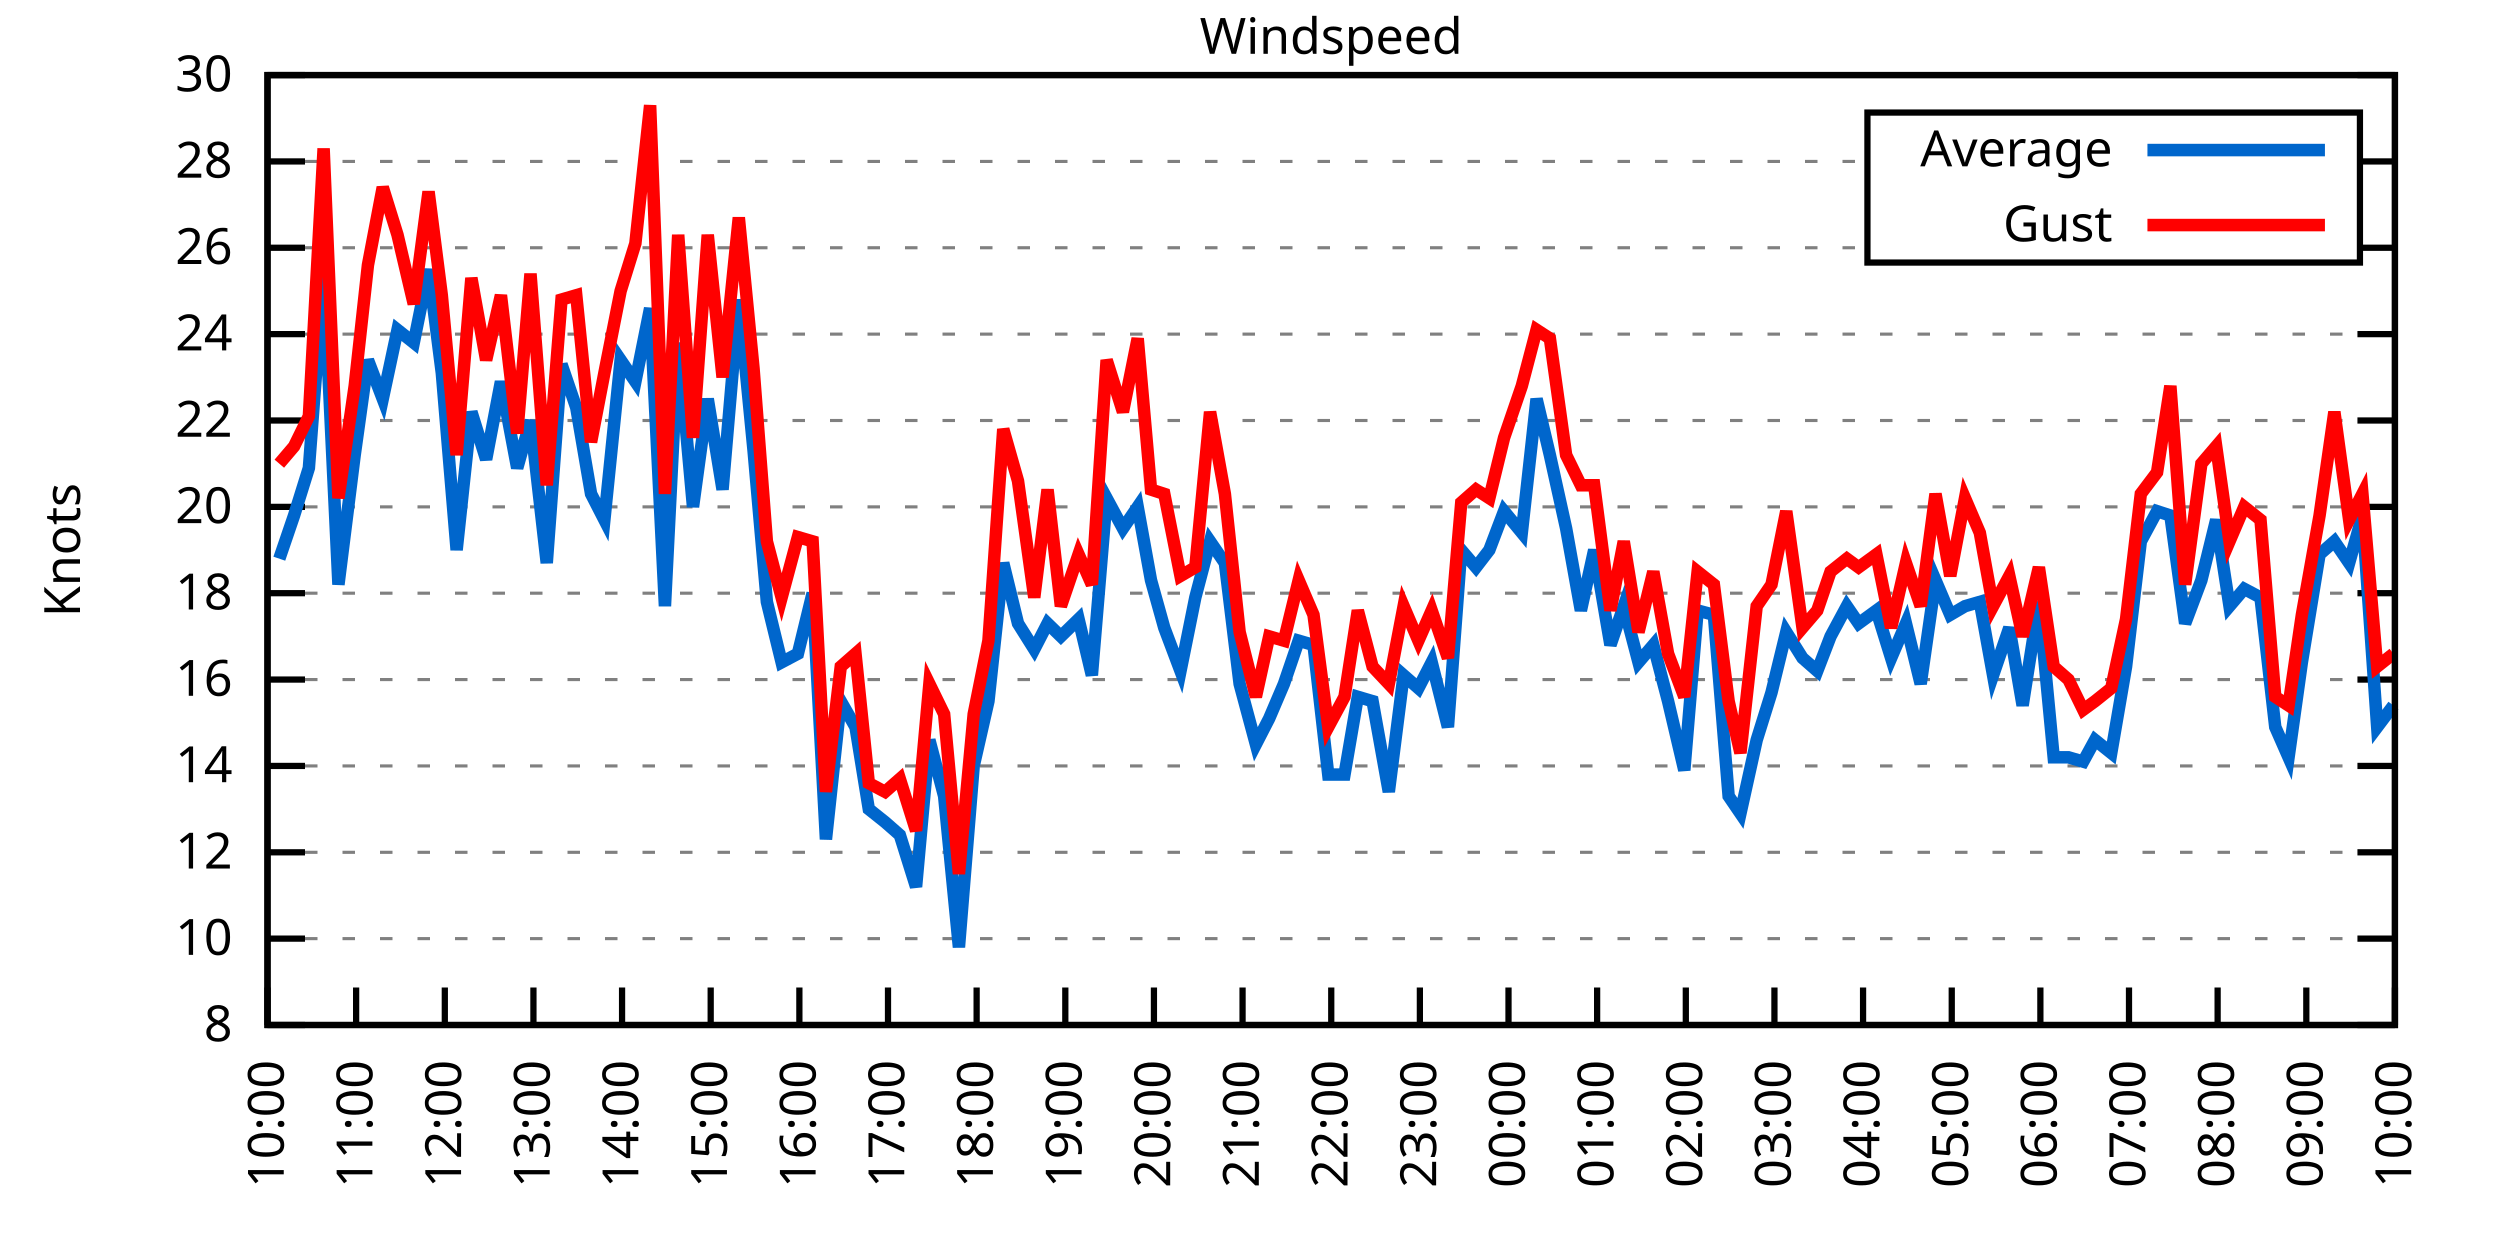
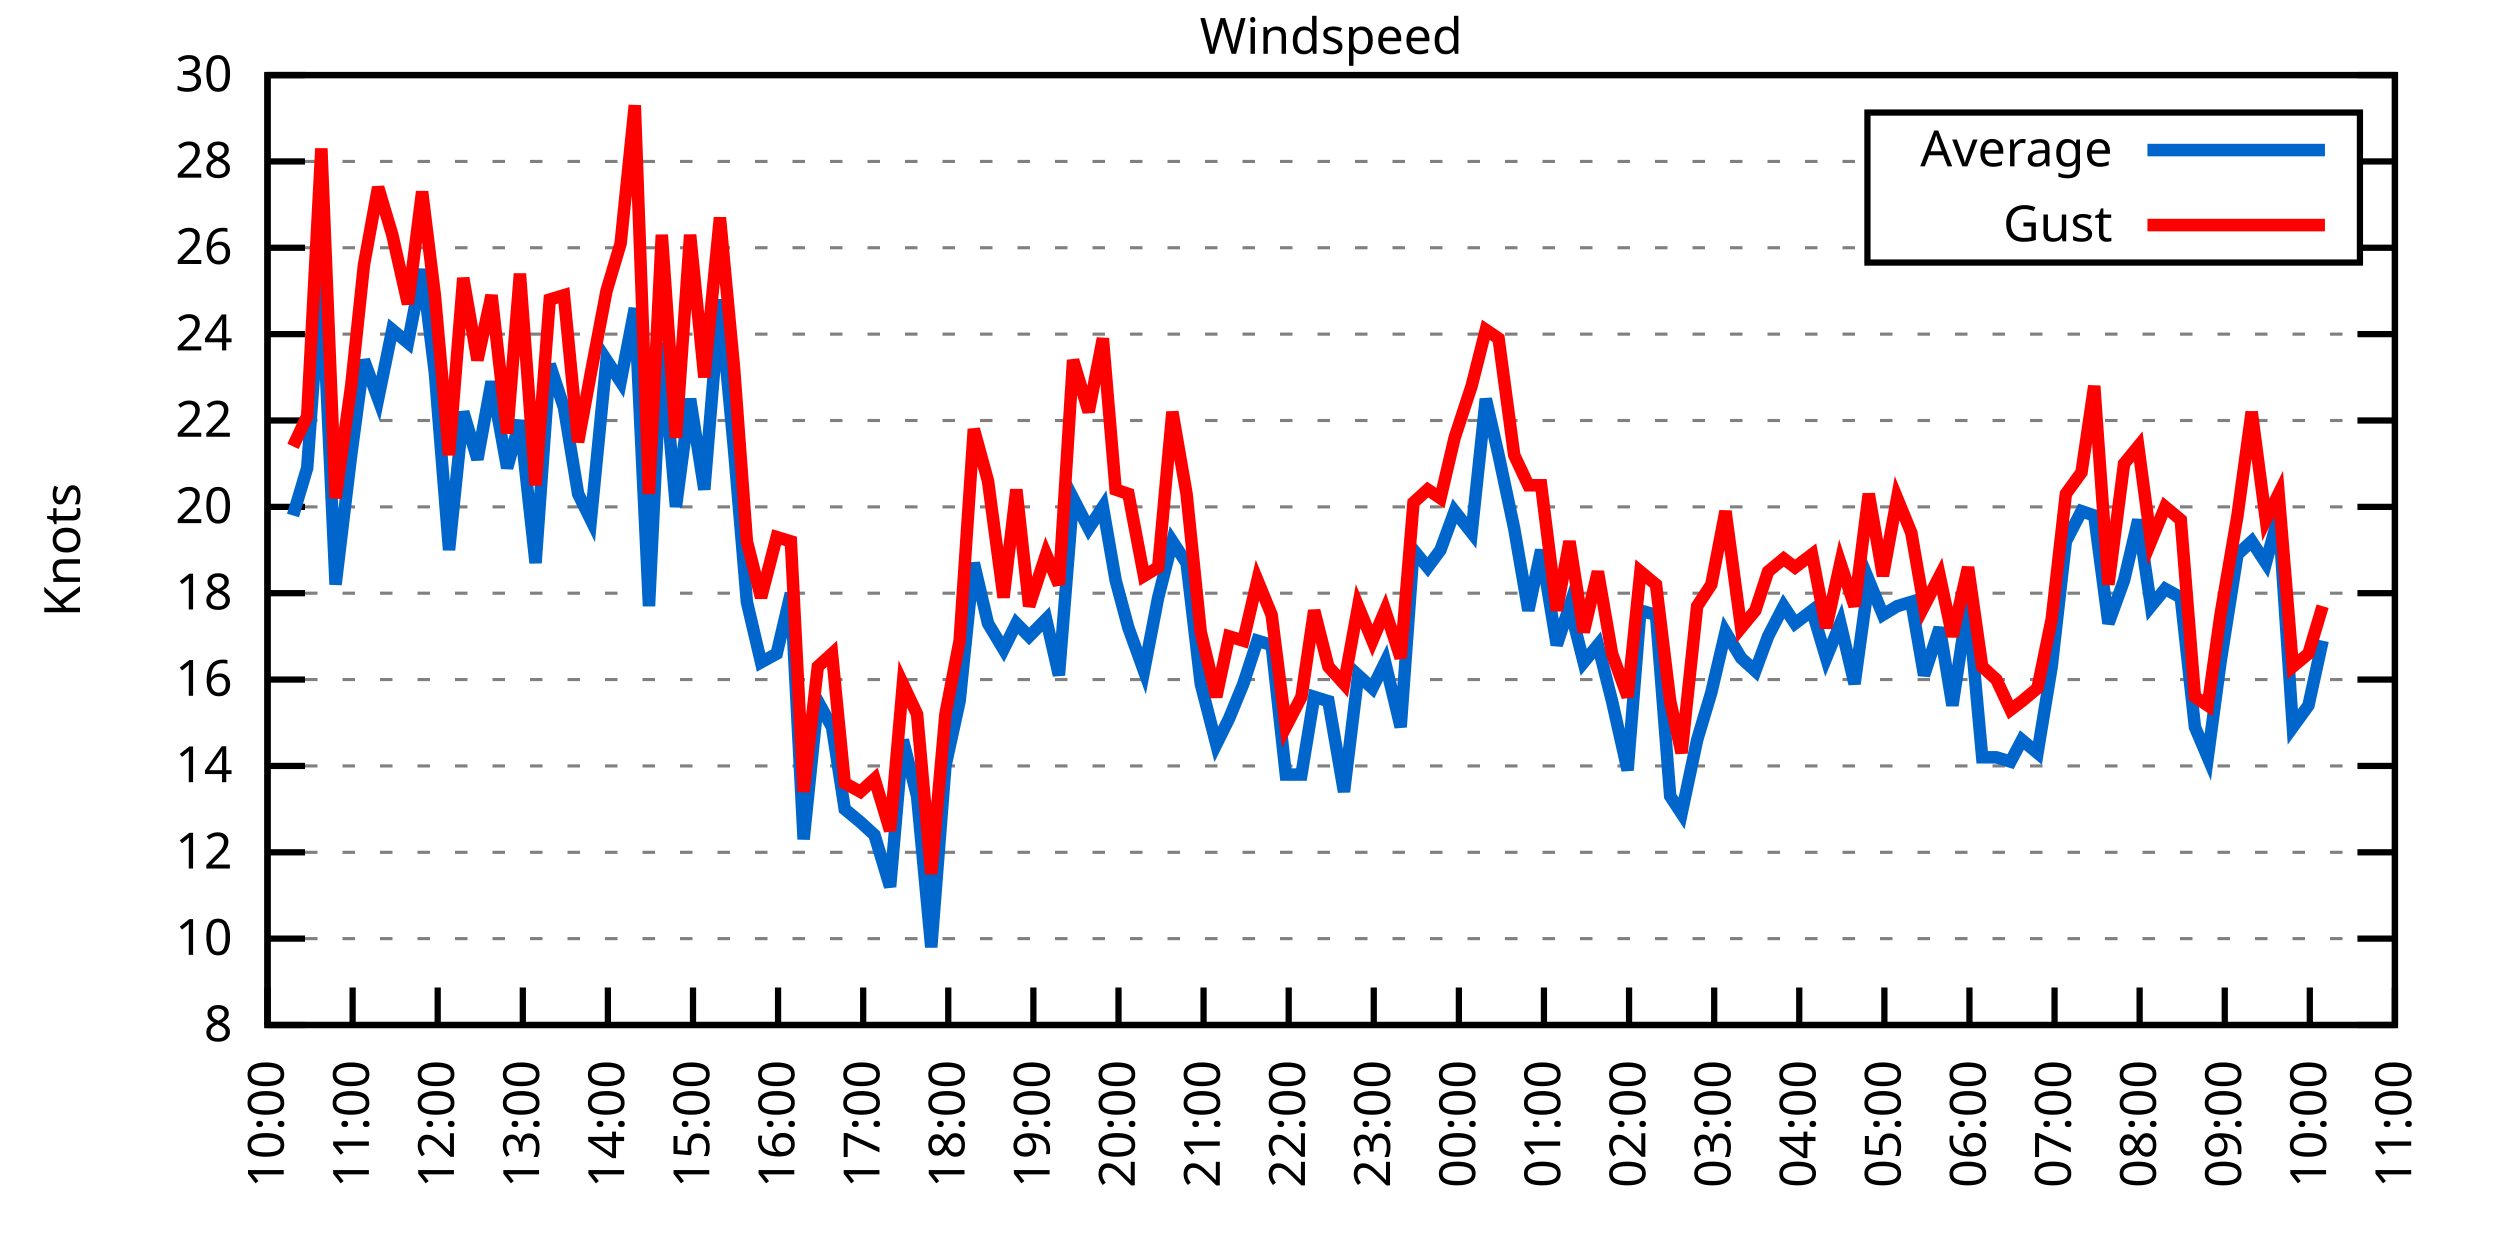
<svg xmlns="http://www.w3.org/2000/svg" xmlns:xlink="http://www.w3.org/1999/xlink" width="400" height="200" viewBox="0 0 400 200">
  <g id="gnuplot_canvas">
    <rect x="0" y="0" width="400" height="200" fill="none" />
    <defs>
      <circle id="gpDot" r="0.5" stroke-width="0.5" stroke="currentColor" />
      <path id="gpPt0" stroke-width="0.333" stroke="currentColor" d="M-1,0 h2 M0,-1 v2" />
      <path id="gpPt1" stroke-width="0.333" stroke="currentColor" d="M-1,-1 L1,1 M1,-1 L-1,1" />
      <path id="gpPt2" stroke-width="0.333" stroke="currentColor" d="M-1,0 L1,0 M0,-1 L0,1 M-1,-1 L1,1 M-1,1 L1,-1" />
      <rect id="gpPt3" stroke-width="0.333" stroke="currentColor" x="-1" y="-1" width="2" height="2" />
      <rect id="gpPt4" stroke-width="0.333" stroke="currentColor" fill="currentColor" x="-1" y="-1" width="2" height="2" />
      <circle id="gpPt5" stroke-width="0.333" stroke="currentColor" cx="0" cy="0" r="1" />
      <use xlink:href="#gpPt5" id="gpPt6" fill="currentColor" stroke="none" />
      <path id="gpPt7" stroke-width="0.333" stroke="currentColor" d="M0,-1.33 L-1.33,0.67 L1.33,0.67 z" />
      <use xlink:href="#gpPt7" id="gpPt8" fill="currentColor" stroke="none" />
      <use xlink:href="#gpPt7" id="gpPt9" stroke="currentColor" transform="rotate(180)" />
      <use xlink:href="#gpPt9" id="gpPt10" fill="currentColor" stroke="none" />
      <use xlink:href="#gpPt3" id="gpPt11" stroke="currentColor" transform="rotate(45)" />
      <use xlink:href="#gpPt11" id="gpPt12" fill="currentColor" stroke="none" />
      <path id="gpPt13" stroke-width="0.333" stroke="currentColor" d="M0,1.330 L1.265,0.411 L0.782,-1.067 L-0.782,-1.076 L-1.265,0.411 z" />
      <use xlink:href="#gpPt13" id="gpPt14" fill="currentColor" stroke="none" />
      <filter id="textbox" filterUnits="objectBoundingBox" x="0" y="0" height="1" width="1">
        <feFlood flood-color="white" flood-opacity="1" result="bgnd" />
        <feComposite in="SourceGraphic" in2="bgnd" operator="atop" />
      </filter>
      <filter id="greybox" filterUnits="objectBoundingBox" x="0" y="0" height="1" width="1">
        <feFlood flood-color="lightgrey" flood-opacity="1" result="grey" />
        <feComposite in="SourceGraphic" in2="grey" operator="atop" />
      </filter>
    </defs>
    <g fill="none" color="white" stroke="currentColor" stroke-width="1.00" stroke-linecap="butt" stroke-linejoin="miter">
</g>
    <g fill="none" color="black" stroke="currentColor" stroke-width="1.00" stroke-linecap="butt" stroke-linejoin="miter">
      <g stroke="none" shape-rendering="crispEdges">
        <polygon fill="rgb(255, 255, 255)" points="42.80,164.00 383.18,164.00 383.18,12.02 42.80,12.02 " />
      </g>
    </g>
    <g fill="none" color="black" stroke="currentColor" stroke-width="1.00" stroke-linecap="butt" stroke-linejoin="miter">
</g>
    <g fill="none" color="black" stroke="black" stroke-width="0.50" stroke-linecap="butt" stroke-linejoin="miter">
</g>
    <g fill="none" color="gray" stroke="currentColor" stroke-width="0.50" stroke-linecap="butt" stroke-linejoin="miter">
      <path stroke="gray" stroke-dasharray="2,4" class="gridline" d="M42.80,164.00 L383.19,164.00  " />
    </g>
    <g fill="none" color="gray" stroke="gray" stroke-width="1.00" stroke-linecap="butt" stroke-linejoin="miter">
</g>
    <g fill="none" color="black" stroke="currentColor" stroke-width="1.00" stroke-linecap="butt" stroke-linejoin="miter">
      <path stroke="black" d="M42.80,164.00 L48.80,164.00 M383.19,164.00 L377.19,164.00  " />
      <g transform="translate(37.20,166.60)" stroke="none" fill="black" font-family="Sans" font-size="8.00" text-anchor="end">
        <text>
          <tspan font-family="Sans"> 8</tspan>
        </text>
      </g>
    </g>
    <g fill="none" color="black" stroke="currentColor" stroke-width="1.00" stroke-linecap="butt" stroke-linejoin="miter">
</g>
    <g fill="none" color="black" stroke="black" stroke-width="0.50" stroke-linecap="butt" stroke-linejoin="miter">
</g>
    <g fill="none" color="gray" stroke="currentColor" stroke-width="0.50" stroke-linecap="butt" stroke-linejoin="miter">
      <path stroke="gray" stroke-dasharray="2,4" class="gridline" d="M42.80,150.18 L383.19,150.18  " />
    </g>
    <g fill="none" color="gray" stroke="gray" stroke-width="1.00" stroke-linecap="butt" stroke-linejoin="miter">
</g>
    <g fill="none" color="black" stroke="currentColor" stroke-width="1.00" stroke-linecap="butt" stroke-linejoin="miter">
      <path stroke="black" d="M42.80,150.18 L48.80,150.18 M383.19,150.18 L377.19,150.18  " />
      <g transform="translate(37.20,152.78)" stroke="none" fill="black" font-family="Sans" font-size="8.00" text-anchor="end">
        <text>
          <tspan font-family="Sans"> 10</tspan>
        </text>
      </g>
    </g>
    <g fill="none" color="black" stroke="currentColor" stroke-width="1.00" stroke-linecap="butt" stroke-linejoin="miter">
</g>
    <g fill="none" color="black" stroke="black" stroke-width="0.50" stroke-linecap="butt" stroke-linejoin="miter">
</g>
    <g fill="none" color="gray" stroke="currentColor" stroke-width="0.50" stroke-linecap="butt" stroke-linejoin="miter">
      <path stroke="gray" stroke-dasharray="2,4" class="gridline" d="M42.80,136.37 L383.19,136.37  " />
    </g>
    <g fill="none" color="gray" stroke="gray" stroke-width="1.00" stroke-linecap="butt" stroke-linejoin="miter">
</g>
    <g fill="none" color="black" stroke="currentColor" stroke-width="1.00" stroke-linecap="butt" stroke-linejoin="miter">
      <path stroke="black" d="M42.80,136.37 L48.80,136.37 M383.19,136.37 L377.19,136.37  " />
      <g transform="translate(37.20,138.97)" stroke="none" fill="black" font-family="Sans" font-size="8.00" text-anchor="end">
        <text>
          <tspan font-family="Sans"> 12</tspan>
        </text>
      </g>
    </g>
    <g fill="none" color="black" stroke="currentColor" stroke-width="1.00" stroke-linecap="butt" stroke-linejoin="miter">
</g>
    <g fill="none" color="black" stroke="black" stroke-width="0.50" stroke-linecap="butt" stroke-linejoin="miter">
</g>
    <g fill="none" color="gray" stroke="currentColor" stroke-width="0.50" stroke-linecap="butt" stroke-linejoin="miter">
      <path stroke="gray" stroke-dasharray="2,4" class="gridline" d="M42.80,122.55 L383.19,122.55  " />
    </g>
    <g fill="none" color="gray" stroke="gray" stroke-width="1.00" stroke-linecap="butt" stroke-linejoin="miter">
</g>
    <g fill="none" color="black" stroke="currentColor" stroke-width="1.00" stroke-linecap="butt" stroke-linejoin="miter">
      <path stroke="black" d="M42.80,122.55 L48.80,122.55 M383.19,122.55 L377.19,122.55  " />
      <g transform="translate(37.20,125.15)" stroke="none" fill="black" font-family="Sans" font-size="8.00" text-anchor="end">
        <text>
          <tspan font-family="Sans"> 14</tspan>
        </text>
      </g>
    </g>
    <g fill="none" color="black" stroke="currentColor" stroke-width="1.00" stroke-linecap="butt" stroke-linejoin="miter">
</g>
    <g fill="none" color="black" stroke="black" stroke-width="0.50" stroke-linecap="butt" stroke-linejoin="miter">
</g>
    <g fill="none" color="gray" stroke="currentColor" stroke-width="0.50" stroke-linecap="butt" stroke-linejoin="miter">
      <path stroke="gray" stroke-dasharray="2,4" class="gridline" d="M42.80,108.73 L383.19,108.73  " />
    </g>
    <g fill="none" color="gray" stroke="gray" stroke-width="1.00" stroke-linecap="butt" stroke-linejoin="miter">
</g>
    <g fill="none" color="black" stroke="currentColor" stroke-width="1.00" stroke-linecap="butt" stroke-linejoin="miter">
      <path stroke="black" d="M42.80,108.73 L48.80,108.73 M383.19,108.73 L377.19,108.73  " />
      <g transform="translate(37.20,111.33)" stroke="none" fill="black" font-family="Sans" font-size="8.00" text-anchor="end">
        <text>
          <tspan font-family="Sans"> 16</tspan>
        </text>
      </g>
    </g>
    <g fill="none" color="black" stroke="currentColor" stroke-width="1.00" stroke-linecap="butt" stroke-linejoin="miter">
</g>
    <g fill="none" color="black" stroke="black" stroke-width="0.50" stroke-linecap="butt" stroke-linejoin="miter">
</g>
    <g fill="none" color="gray" stroke="currentColor" stroke-width="0.50" stroke-linecap="butt" stroke-linejoin="miter">
      <path stroke="gray" stroke-dasharray="2,4" class="gridline" d="M42.80,94.91 L383.19,94.91  " />
    </g>
    <g fill="none" color="gray" stroke="gray" stroke-width="1.00" stroke-linecap="butt" stroke-linejoin="miter">
</g>
    <g fill="none" color="black" stroke="currentColor" stroke-width="1.00" stroke-linecap="butt" stroke-linejoin="miter">
      <path stroke="black" d="M42.80,94.91 L48.80,94.91 M383.19,94.91 L377.19,94.91  " />
      <g transform="translate(37.20,97.51)" stroke="none" fill="black" font-family="Sans" font-size="8.00" text-anchor="end">
        <text>
          <tspan font-family="Sans"> 18</tspan>
        </text>
      </g>
    </g>
    <g fill="none" color="black" stroke="currentColor" stroke-width="1.00" stroke-linecap="butt" stroke-linejoin="miter">
</g>
    <g fill="none" color="black" stroke="black" stroke-width="0.50" stroke-linecap="butt" stroke-linejoin="miter">
</g>
    <g fill="none" color="gray" stroke="currentColor" stroke-width="0.50" stroke-linecap="butt" stroke-linejoin="miter">
      <path stroke="gray" stroke-dasharray="2,4" class="gridline" d="M42.80,81.10 L383.19,81.10  " />
    </g>
    <g fill="none" color="gray" stroke="gray" stroke-width="1.00" stroke-linecap="butt" stroke-linejoin="miter">
</g>
    <g fill="none" color="black" stroke="currentColor" stroke-width="1.00" stroke-linecap="butt" stroke-linejoin="miter">
      <path stroke="black" d="M42.80,81.10 L48.80,81.10 M383.19,81.10 L377.19,81.10  " />
      <g transform="translate(37.20,83.70)" stroke="none" fill="black" font-family="Sans" font-size="8.00" text-anchor="end">
        <text>
          <tspan font-family="Sans"> 20</tspan>
        </text>
      </g>
    </g>
    <g fill="none" color="black" stroke="currentColor" stroke-width="1.00" stroke-linecap="butt" stroke-linejoin="miter">
</g>
    <g fill="none" color="black" stroke="black" stroke-width="0.50" stroke-linecap="butt" stroke-linejoin="miter">
</g>
    <g fill="none" color="gray" stroke="currentColor" stroke-width="0.50" stroke-linecap="butt" stroke-linejoin="miter">
      <path stroke="gray" stroke-dasharray="2,4" class="gridline" d="M42.80,67.28 L383.19,67.28  " />
    </g>
    <g fill="none" color="gray" stroke="gray" stroke-width="1.00" stroke-linecap="butt" stroke-linejoin="miter">
</g>
    <g fill="none" color="black" stroke="currentColor" stroke-width="1.00" stroke-linecap="butt" stroke-linejoin="miter">
      <path stroke="black" d="M42.80,67.28 L48.80,67.28 M383.19,67.28 L377.19,67.28  " />
      <g transform="translate(37.20,69.88)" stroke="none" fill="black" font-family="Sans" font-size="8.00" text-anchor="end">
        <text>
          <tspan font-family="Sans"> 22</tspan>
        </text>
      </g>
    </g>
    <g fill="none" color="black" stroke="currentColor" stroke-width="1.00" stroke-linecap="butt" stroke-linejoin="miter">
</g>
    <g fill="none" color="black" stroke="black" stroke-width="0.50" stroke-linecap="butt" stroke-linejoin="miter">
</g>
    <g fill="none" color="gray" stroke="currentColor" stroke-width="0.50" stroke-linecap="butt" stroke-linejoin="miter">
      <path stroke="gray" stroke-dasharray="2,4" class="gridline" d="M42.80,53.46 L383.19,53.46  " />
    </g>
    <g fill="none" color="gray" stroke="gray" stroke-width="1.00" stroke-linecap="butt" stroke-linejoin="miter">
</g>
    <g fill="none" color="black" stroke="currentColor" stroke-width="1.00" stroke-linecap="butt" stroke-linejoin="miter">
      <path stroke="black" d="M42.80,53.46 L48.80,53.46 M383.19,53.46 L377.19,53.46  " />
      <g transform="translate(37.20,56.06)" stroke="none" fill="black" font-family="Sans" font-size="8.00" text-anchor="end">
        <text>
          <tspan font-family="Sans"> 24</tspan>
        </text>
      </g>
    </g>
    <g fill="none" color="black" stroke="currentColor" stroke-width="1.00" stroke-linecap="butt" stroke-linejoin="miter">
</g>
    <g fill="none" color="black" stroke="black" stroke-width="0.50" stroke-linecap="butt" stroke-linejoin="miter">
</g>
    <g fill="none" color="gray" stroke="currentColor" stroke-width="0.50" stroke-linecap="butt" stroke-linejoin="miter">
      <path stroke="gray" stroke-dasharray="2,4" class="gridline" d="M42.80,39.64 L298.79,39.64 M377.59,39.64 L383.19,39.64  " />
    </g>
    <g fill="none" color="gray" stroke="gray" stroke-width="1.00" stroke-linecap="butt" stroke-linejoin="miter">
</g>
    <g fill="none" color="black" stroke="currentColor" stroke-width="1.00" stroke-linecap="butt" stroke-linejoin="miter">
      <path stroke="black" d="M42.80,39.64 L48.80,39.64 M383.19,39.64 L377.19,39.64  " />
      <g transform="translate(37.20,42.24)" stroke="none" fill="black" font-family="Sans" font-size="8.00" text-anchor="end">
        <text>
          <tspan font-family="Sans"> 26</tspan>
        </text>
      </g>
    </g>
    <g fill="none" color="black" stroke="currentColor" stroke-width="1.00" stroke-linecap="butt" stroke-linejoin="miter">
</g>
    <g fill="none" color="black" stroke="black" stroke-width="0.50" stroke-linecap="butt" stroke-linejoin="miter">
</g>
    <g fill="none" color="gray" stroke="currentColor" stroke-width="0.50" stroke-linecap="butt" stroke-linejoin="miter">
      <path stroke="gray" stroke-dasharray="2,4" class="gridline" d="M42.80,25.83 L298.79,25.83 M377.59,25.83 L383.19,25.83  " />
    </g>
    <g fill="none" color="gray" stroke="gray" stroke-width="1.00" stroke-linecap="butt" stroke-linejoin="miter">
</g>
    <g fill="none" color="black" stroke="currentColor" stroke-width="1.00" stroke-linecap="butt" stroke-linejoin="miter">
      <path stroke="black" d="M42.80,25.83 L48.80,25.83 M383.19,25.83 L377.19,25.83  " />
      <g transform="translate(37.20,28.43)" stroke="none" fill="black" font-family="Sans" font-size="8.00" text-anchor="end">
        <text>
          <tspan font-family="Sans"> 28</tspan>
        </text>
      </g>
    </g>
    <g fill="none" color="black" stroke="currentColor" stroke-width="1.00" stroke-linecap="butt" stroke-linejoin="miter">
</g>
    <g fill="none" color="black" stroke="black" stroke-width="0.50" stroke-linecap="butt" stroke-linejoin="miter">
</g>
    <g fill="none" color="gray" stroke="currentColor" stroke-width="0.50" stroke-linecap="butt" stroke-linejoin="miter">
      <path stroke="gray" stroke-dasharray="2,4" class="gridline" d="M42.80,12.01 L383.19,12.01  " />
    </g>
    <g fill="none" color="gray" stroke="gray" stroke-width="1.00" stroke-linecap="butt" stroke-linejoin="miter">
</g>
    <g fill="none" color="black" stroke="currentColor" stroke-width="1.00" stroke-linecap="butt" stroke-linejoin="miter">
      <path stroke="black" d="M42.80,12.01 L48.80,12.01 M383.19,12.01 L377.19,12.01  " />
      <g transform="translate(37.20,14.61)" stroke="none" fill="black" font-family="Sans" font-size="8.00" text-anchor="end">
        <text>
          <tspan font-family="Sans"> 30</tspan>
        </text>
      </g>
    </g>
    <g fill="none" color="black" stroke="currentColor" stroke-width="1.00" stroke-linecap="butt" stroke-linejoin="miter">
      <path stroke="black" d="M42.80,164.00 L42.80,158.00  " />
      <g transform="translate(45.40,169.60) rotate(270.00)" stroke="none" fill="black" font-family="Sans" font-size="8.00" text-anchor="end">
        <text>
          <tspan font-family="Sans">10:00</tspan>
        </text>
      </g>
    </g>
    <g fill="none" color="black" stroke="currentColor" stroke-width="1.00" stroke-linecap="butt" stroke-linejoin="miter">
-       <path stroke="black" d="M56.98,164.00 L56.98,158.00  " />
-       <g transform="translate(59.58,169.60) rotate(270.00)" stroke="none" fill="black" font-family="Sans" font-size="8.00" text-anchor="end">
+       <path stroke="black" d="M56.42,164.00 L56.42,158.00  " />
+       <g transform="translate(59.02,169.60) rotate(270.00)" stroke="none" fill="black" font-family="Sans" font-size="8.00" text-anchor="end">
        <text>
          <tspan font-family="Sans">11:00</tspan>
        </text>
      </g>
    </g>
    <g fill="none" color="black" stroke="currentColor" stroke-width="1.00" stroke-linecap="butt" stroke-linejoin="miter">
-       <path stroke="black" d="M71.17,164.00 L71.17,158.00  " />
-       <g transform="translate(73.77,169.60) rotate(270.00)" stroke="none" fill="black" font-family="Sans" font-size="8.00" text-anchor="end">
+       <path stroke="black" d="M70.03,164.00 L70.03,158.00  " />
+       <g transform="translate(72.63,169.60) rotate(270.00)" stroke="none" fill="black" font-family="Sans" font-size="8.00" text-anchor="end">
        <text>
          <tspan font-family="Sans">12:00</tspan>
        </text>
      </g>
    </g>
    <g fill="none" color="black" stroke="currentColor" stroke-width="1.00" stroke-linecap="butt" stroke-linejoin="miter">
-       <path stroke="black" d="M85.35,164.00 L85.35,158.00  " />
-       <g transform="translate(87.95,169.60) rotate(270.00)" stroke="none" fill="black" font-family="Sans" font-size="8.00" text-anchor="end">
+       <path stroke="black" d="M83.65,164.00 L83.65,158.00  " />
+       <g transform="translate(86.25,169.60) rotate(270.00)" stroke="none" fill="black" font-family="Sans" font-size="8.00" text-anchor="end">
        <text>
          <tspan font-family="Sans">13:00</tspan>
        </text>
      </g>
    </g>
    <g fill="none" color="black" stroke="currentColor" stroke-width="1.00" stroke-linecap="butt" stroke-linejoin="miter">
-       <path stroke="black" d="M99.53,164.00 L99.53,158.00  " />
-       <g transform="translate(102.13,169.60) rotate(270.00)" stroke="none" fill="black" font-family="Sans" font-size="8.00" text-anchor="end">
+       <path stroke="black" d="M97.26,164.00 L97.26,158.00  " />
+       <g transform="translate(99.86,169.60) rotate(270.00)" stroke="none" fill="black" font-family="Sans" font-size="8.00" text-anchor="end">
        <text>
          <tspan font-family="Sans">14:00</tspan>
        </text>
      </g>
    </g>
    <g fill="none" color="black" stroke="currentColor" stroke-width="1.00" stroke-linecap="butt" stroke-linejoin="miter">
-       <path stroke="black" d="M113.71,164.00 L113.71,158.00  " />
-       <g transform="translate(116.31,169.60) rotate(270.00)" stroke="none" fill="black" font-family="Sans" font-size="8.00" text-anchor="end">
+       <path stroke="black" d="M110.88,164.00 L110.88,158.00  " />
+       <g transform="translate(113.48,169.60) rotate(270.00)" stroke="none" fill="black" font-family="Sans" font-size="8.00" text-anchor="end">
        <text>
          <tspan font-family="Sans">15:00</tspan>
        </text>
      </g>
    </g>
    <g fill="none" color="black" stroke="currentColor" stroke-width="1.00" stroke-linecap="butt" stroke-linejoin="miter">
-       <path stroke="black" d="M127.90,164.00 L127.90,158.00  " />
-       <g transform="translate(130.50,169.60) rotate(270.00)" stroke="none" fill="black" font-family="Sans" font-size="8.00" text-anchor="end">
+       <path stroke="black" d="M124.49,164.00 L124.49,158.00  " />
+       <g transform="translate(127.09,169.60) rotate(270.00)" stroke="none" fill="black" font-family="Sans" font-size="8.00" text-anchor="end">
        <text>
          <tspan font-family="Sans">16:00</tspan>
        </text>
      </g>
    </g>
    <g fill="none" color="black" stroke="currentColor" stroke-width="1.00" stroke-linecap="butt" stroke-linejoin="miter">
-       <path stroke="black" d="M142.08,164.00 L142.08,158.00  " />
-       <g transform="translate(144.68,169.60) rotate(270.00)" stroke="none" fill="black" font-family="Sans" font-size="8.00" text-anchor="end">
+       <path stroke="black" d="M138.11,164.00 L138.11,158.00  " />
+       <g transform="translate(140.71,169.60) rotate(270.00)" stroke="none" fill="black" font-family="Sans" font-size="8.00" text-anchor="end">
        <text>
          <tspan font-family="Sans">17:00</tspan>
        </text>
      </g>
    </g>
    <g fill="none" color="black" stroke="currentColor" stroke-width="1.00" stroke-linecap="butt" stroke-linejoin="miter">
-       <path stroke="black" d="M156.26,164.00 L156.26,158.00  " />
-       <g transform="translate(158.86,169.60) rotate(270.00)" stroke="none" fill="black" font-family="Sans" font-size="8.00" text-anchor="end">
+       <path stroke="black" d="M151.72,164.00 L151.72,158.00  " />
+       <g transform="translate(154.32,169.60) rotate(270.00)" stroke="none" fill="black" font-family="Sans" font-size="8.00" text-anchor="end">
        <text>
          <tspan font-family="Sans">18:00</tspan>
        </text>
      </g>
    </g>
    <g fill="none" color="black" stroke="currentColor" stroke-width="1.00" stroke-linecap="butt" stroke-linejoin="miter">
-       <path stroke="black" d="M170.45,164.00 L170.45,158.00  " />
-       <g transform="translate(173.05,169.60) rotate(270.00)" stroke="none" fill="black" font-family="Sans" font-size="8.00" text-anchor="end">
+       <path stroke="black" d="M165.34,164.00 L165.34,158.00  " />
+       <g transform="translate(167.94,169.60) rotate(270.00)" stroke="none" fill="black" font-family="Sans" font-size="8.00" text-anchor="end">
        <text>
          <tspan font-family="Sans">19:00</tspan>
        </text>
      </g>
    </g>
    <g fill="none" color="black" stroke="currentColor" stroke-width="1.00" stroke-linecap="butt" stroke-linejoin="miter">
-       <path stroke="black" d="M184.63,164.00 L184.63,158.00  " />
-       <g transform="translate(187.23,169.60) rotate(270.00)" stroke="none" fill="black" font-family="Sans" font-size="8.00" text-anchor="end">
+       <path stroke="black" d="M178.96,164.00 L178.96,158.00  " />
+       <g transform="translate(181.56,169.60) rotate(270.00)" stroke="none" fill="black" font-family="Sans" font-size="8.00" text-anchor="end">
        <text>
          <tspan font-family="Sans">20:00</tspan>
        </text>
      </g>
    </g>
    <g fill="none" color="black" stroke="currentColor" stroke-width="1.00" stroke-linecap="butt" stroke-linejoin="miter">
-       <path stroke="black" d="M198.81,164.00 L198.81,158.00  " />
-       <g transform="translate(201.41,169.60) rotate(270.00)" stroke="none" fill="black" font-family="Sans" font-size="8.00" text-anchor="end">
+       <path stroke="black" d="M192.57,164.00 L192.57,158.00  " />
+       <g transform="translate(195.17,169.60) rotate(270.00)" stroke="none" fill="black" font-family="Sans" font-size="8.00" text-anchor="end">
        <text>
          <tspan font-family="Sans">21:00</tspan>
        </text>
      </g>
    </g>
    <g fill="none" color="black" stroke="currentColor" stroke-width="1.00" stroke-linecap="butt" stroke-linejoin="miter">
-       <path stroke="black" d="M213.00,164.00 L213.00,158.00  " />
-       <g transform="translate(215.60,169.60) rotate(270.00)" stroke="none" fill="black" font-family="Sans" font-size="8.00" text-anchor="end">
+       <path stroke="black" d="M206.19,164.00 L206.19,158.00  " />
+       <g transform="translate(208.79,169.60) rotate(270.00)" stroke="none" fill="black" font-family="Sans" font-size="8.00" text-anchor="end">
        <text>
          <tspan font-family="Sans">22:00</tspan>
        </text>
      </g>
    </g>
    <g fill="none" color="black" stroke="currentColor" stroke-width="1.00" stroke-linecap="butt" stroke-linejoin="miter">
-       <path stroke="black" d="M227.18,164.00 L227.18,158.00  " />
-       <g transform="translate(229.78,169.60) rotate(270.00)" stroke="none" fill="black" font-family="Sans" font-size="8.00" text-anchor="end">
+       <path stroke="black" d="M219.80,164.00 L219.80,158.00  " />
+       <g transform="translate(222.40,169.60) rotate(270.00)" stroke="none" fill="black" font-family="Sans" font-size="8.00" text-anchor="end">
        <text>
          <tspan font-family="Sans">23:00</tspan>
        </text>
      </g>
    </g>
    <g fill="none" color="black" stroke="currentColor" stroke-width="1.00" stroke-linecap="butt" stroke-linejoin="miter">
-       <path stroke="black" d="M241.36,164.00 L241.36,158.00  " />
-       <g transform="translate(243.96,169.60) rotate(270.00)" stroke="none" fill="black" font-family="Sans" font-size="8.00" text-anchor="end">
+       <path stroke="black" d="M233.42,164.00 L233.42,158.00  " />
+       <g transform="translate(236.02,169.60) rotate(270.00)" stroke="none" fill="black" font-family="Sans" font-size="8.00" text-anchor="end">
        <text>
          <tspan font-family="Sans">00:00</tspan>
        </text>
      </g>
    </g>
    <g fill="none" color="black" stroke="currentColor" stroke-width="1.00" stroke-linecap="butt" stroke-linejoin="miter">
-       <path stroke="black" d="M255.54,164.00 L255.54,158.00  " />
-       <g transform="translate(258.14,169.60) rotate(270.00)" stroke="none" fill="black" font-family="Sans" font-size="8.00" text-anchor="end">
+       <path stroke="black" d="M247.03,164.00 L247.03,158.00  " />
+       <g transform="translate(249.63,169.60) rotate(270.00)" stroke="none" fill="black" font-family="Sans" font-size="8.00" text-anchor="end">
        <text>
          <tspan font-family="Sans">01:00</tspan>
        </text>
      </g>
    </g>
    <g fill="none" color="black" stroke="currentColor" stroke-width="1.00" stroke-linecap="butt" stroke-linejoin="miter">
-       <path stroke="black" d="M269.73,164.00 L269.73,158.00  " />
-       <g transform="translate(272.33,169.60) rotate(270.00)" stroke="none" fill="black" font-family="Sans" font-size="8.00" text-anchor="end">
+       <path stroke="black" d="M260.65,164.00 L260.65,158.00  " />
+       <g transform="translate(263.25,169.60) rotate(270.00)" stroke="none" fill="black" font-family="Sans" font-size="8.00" text-anchor="end">
        <text>
          <tspan font-family="Sans">02:00</tspan>
        </text>
      </g>
    </g>
    <g fill="none" color="black" stroke="currentColor" stroke-width="1.00" stroke-linecap="butt" stroke-linejoin="miter">
-       <path stroke="black" d="M283.91,164.00 L283.91,158.00  " />
-       <g transform="translate(286.51,169.60) rotate(270.00)" stroke="none" fill="black" font-family="Sans" font-size="8.00" text-anchor="end">
+       <path stroke="black" d="M274.27,164.00 L274.27,158.00  " />
+       <g transform="translate(276.87,169.60) rotate(270.00)" stroke="none" fill="black" font-family="Sans" font-size="8.00" text-anchor="end">
        <text>
          <tspan font-family="Sans">03:00</tspan>
        </text>
      </g>
    </g>
    <g fill="none" color="black" stroke="currentColor" stroke-width="1.00" stroke-linecap="butt" stroke-linejoin="miter">
-       <path stroke="black" d="M298.09,164.00 L298.09,158.00  " />
-       <g transform="translate(300.69,169.60) rotate(270.00)" stroke="none" fill="black" font-family="Sans" font-size="8.00" text-anchor="end">
+       <path stroke="black" d="M287.88,164.00 L287.88,158.00  " />
+       <g transform="translate(290.48,169.60) rotate(270.00)" stroke="none" fill="black" font-family="Sans" font-size="8.00" text-anchor="end">
        <text>
          <tspan font-family="Sans">04:00</tspan>
        </text>
      </g>
    </g>
    <g fill="none" color="black" stroke="currentColor" stroke-width="1.00" stroke-linecap="butt" stroke-linejoin="miter">
-       <path stroke="black" d="M312.28,164.00 L312.28,158.00  " />
-       <g transform="translate(314.88,169.60) rotate(270.00)" stroke="none" fill="black" font-family="Sans" font-size="8.00" text-anchor="end">
+       <path stroke="black" d="M301.50,164.00 L301.50,158.00  " />
+       <g transform="translate(304.10,169.60) rotate(270.00)" stroke="none" fill="black" font-family="Sans" font-size="8.00" text-anchor="end">
        <text>
          <tspan font-family="Sans">05:00</tspan>
        </text>
      </g>
    </g>
    <g fill="none" color="black" stroke="currentColor" stroke-width="1.00" stroke-linecap="butt" stroke-linejoin="miter">
-       <path stroke="black" d="M326.46,164.00 L326.46,158.00  " />
-       <g transform="translate(329.06,169.60) rotate(270.00)" stroke="none" fill="black" font-family="Sans" font-size="8.00" text-anchor="end">
+       <path stroke="black" d="M315.11,164.00 L315.11,158.00  " />
+       <g transform="translate(317.71,169.60) rotate(270.00)" stroke="none" fill="black" font-family="Sans" font-size="8.00" text-anchor="end">
        <text>
          <tspan font-family="Sans">06:00</tspan>
        </text>
      </g>
    </g>
    <g fill="none" color="black" stroke="currentColor" stroke-width="1.00" stroke-linecap="butt" stroke-linejoin="miter">
-       <path stroke="black" d="M340.64,164.00 L340.64,158.00  " />
-       <g transform="translate(343.24,169.60) rotate(270.00)" stroke="none" fill="black" font-family="Sans" font-size="8.00" text-anchor="end">
+       <path stroke="black" d="M328.73,164.00 L328.73,158.00  " />
+       <g transform="translate(331.33,169.60) rotate(270.00)" stroke="none" fill="black" font-family="Sans" font-size="8.00" text-anchor="end">
        <text>
          <tspan font-family="Sans">07:00</tspan>
        </text>
      </g>
    </g>
    <g fill="none" color="black" stroke="currentColor" stroke-width="1.00" stroke-linecap="butt" stroke-linejoin="miter">
-       <path stroke="black" d="M354.82,164.00 L354.82,158.00  " />
-       <g transform="translate(357.42,169.60) rotate(270.00)" stroke="none" fill="black" font-family="Sans" font-size="8.00" text-anchor="end">
+       <path stroke="black" d="M342.34,164.00 L342.34,158.00  " />
+       <g transform="translate(344.94,169.60) rotate(270.00)" stroke="none" fill="black" font-family="Sans" font-size="8.00" text-anchor="end">
        <text>
          <tspan font-family="Sans">08:00</tspan>
        </text>
      </g>
    </g>
    <g fill="none" color="black" stroke="currentColor" stroke-width="1.00" stroke-linecap="butt" stroke-linejoin="miter">
-       <path stroke="black" d="M369.01,164.00 L369.01,158.00  " />
-       <g transform="translate(371.61,169.60) rotate(270.00)" stroke="none" fill="black" font-family="Sans" font-size="8.00" text-anchor="end">
+       <path stroke="black" d="M355.96,164.00 L355.96,158.00  " />
+       <g transform="translate(358.56,169.60) rotate(270.00)" stroke="none" fill="black" font-family="Sans" font-size="8.00" text-anchor="end">
        <text>
          <tspan font-family="Sans">09:00</tspan>
+         </text>
+       </g>
+     </g>
+     <g fill="none" color="black" stroke="currentColor" stroke-width="1.00" stroke-linecap="butt" stroke-linejoin="miter">
+       <path stroke="black" d="M369.57,164.00 L369.57,158.00  " />
+       <g transform="translate(372.17,169.60) rotate(270.00)" stroke="none" fill="black" font-family="Sans" font-size="8.00" text-anchor="end">
+         <text>
+           <tspan font-family="Sans">10:00</tspan>
        </text>
      </g>
    </g>
    <g fill="none" color="black" stroke="currentColor" stroke-width="1.00" stroke-linecap="butt" stroke-linejoin="miter">
      <path stroke="black" d="M383.19,164.00 L383.19,158.00  " />
      <g transform="translate(385.79,169.60) rotate(270.00)" stroke="none" fill="black" font-family="Sans" font-size="8.00" text-anchor="end">
        <text>
-           <tspan font-family="Sans">10:00</tspan>
+           <tspan font-family="Sans">11:00</tspan>
        </text>
      </g>
    </g>
    <g fill="none" color="black" stroke="currentColor" stroke-width="1.00" stroke-linecap="butt" stroke-linejoin="miter">
</g>
    <g fill="none" color="black" stroke="currentColor" stroke-width="1.00" stroke-linecap="butt" stroke-linejoin="miter">
      <path stroke="black" d="M42.80,12.01 L42.80,164.00 L383.19,164.00 L383.19,12.01 L42.80,12.01 Z  " />
    </g>
    <g fill="none" color="black" stroke="currentColor" stroke-width="1.00" stroke-linecap="butt" stroke-linejoin="miter">
</g>
    <g fill="none" color="black" stroke="currentColor" stroke-width="1.00" stroke-linecap="butt" stroke-linejoin="miter">
      <path stroke="black" d="M298.79,42.01 L298.79,18.01 L377.59,18.01 L377.59,42.01 L298.79,42.01 Z  " />
    </g>
    <g id="Windspeed_plot_1">
      <g fill="none" color="white" stroke="black" stroke-width="2.00" stroke-linecap="butt" stroke-linejoin="miter">
</g>
      <g fill="none" color="black" stroke="currentColor" stroke-width="2.00" stroke-linecap="butt" stroke-linejoin="miter">
        <g transform="translate(337.99,26.61)" stroke="none" fill="black" font-family="Sans" font-size="8.00" text-anchor="end">
          <text>
            <tspan font-family="Sans">Average</tspan>
          </text>
        </g>
      </g>
      <g fill="none" color="black" stroke="currentColor" stroke-width="2.00" stroke-linecap="butt" stroke-linejoin="miter">
-         <path stroke="rgb(  0, 102, 204)" d="M343.59,24.01 L371.99,24.01 M44.69,89.39 L47.05,82.48 L49.42,74.88 L51.78,43.79 L54.15,93.53 L56.75,72.81   L58.87,57.61 L61.24,63.82 L63.60,52.77 L66.20,54.84 L68.57,43.10 L70.69,59.68 L73.06,88.00 L75.42,65.90   L77.78,73.50 L80.15,61.06 L82.75,74.88 L84.88,67.28 L87.48,90.08 L89.84,58.30 L92.20,65.21 L94.57,79.02   L96.70,83.17 L99.30,57.61 L101.66,61.06 L104.02,49.32 L106.39,96.99 L108.51,54.84 L110.88,81.10 L113.24,63.82   L115.61,78.33 L118.21,47.93 L120.57,72.12 L122.70,96.30 L125.06,105.97 L127.66,104.59 L130.02,94.91 L132.15,134.29   L134.52,112.19 L136.88,116.33 L139.01,129.46 L141.61,131.53 L143.97,133.60 L146.57,141.89 L148.70,118.40 L151.06,127.38   L153.43,151.56 L155.79,122.55 L158.15,112.19 L160.52,90.08 L162.88,99.75 L165.48,103.89 L167.61,99.75 L169.74,101.82   L172.57,99.06 L174.70,108.04 L177.06,79.71 L179.67,84.55 L182.03,81.10 L184.16,92.84 L186.28,100.44 L188.88,107.35   L191.25,95.60 L193.61,86.62 L195.98,90.08 L198.34,109.42 L200.94,119.09 L203.07,114.95 L205.43,109.42 L207.79,102.51   L210.16,103.20 L212.52,123.93 L215.12,123.93 L217.25,111.49 L219.61,112.19 L222.21,126.69 L224.58,108.04 L226.94,110.11   L229.07,105.97 L231.67,116.33 L233.80,88.00 L236.16,90.77 L238.29,88.00 L240.65,81.79 L243.49,85.24 L245.85,63.82   L247.98,72.81 L250.58,84.55 L252.94,97.68 L255.07,88.00 L257.67,103.20 L259.80,96.99 L262.16,105.97 L264.53,103.20   L266.89,112.19 L269.49,123.24 L271.62,97.68 L274.22,98.37 L276.58,127.38 L278.47,130.15 L281.07,118.40 L283.44,110.80   L285.80,101.13 L288.40,105.28 L290.76,107.35 L292.89,101.82 L295.49,96.99 L297.38,99.75 L300.22,97.68 L302.58,105.28   L304.95,99.75 L307.31,109.42 L309.68,92.84 L312.04,98.37 L314.40,96.99 L316.77,96.30 L318.89,108.04 L321.49,100.44   L323.62,112.88 L326.22,96.30 L328.59,121.17 L330.95,121.17 L333.31,121.86 L335.20,118.40 L337.80,120.48 L340.17,106.66   L342.53,86.62 L345.13,81.79 L347.26,82.48 L349.62,99.75 L352.22,92.84 L354.59,83.17 L356.72,96.99 L359.08,94.22   L361.68,95.60 L364.04,116.33 L366.17,121.17 L368.30,105.97 L371.13,88.70 L373.50,86.62 L375.86,90.08 L377.99,82.48   L380.35,116.33 L382.95,112.88  " />
+         <path stroke="rgb(  0, 102, 204)" d="M343.59,24.01 L371.99,24.01 M46.88,82.48 L49.15,74.88 L51.42,43.79 L53.69,93.53 L56.19,72.81 L58.23,57.61   L60.50,63.82 L62.77,52.77 L65.27,54.84 L67.54,43.10 L69.58,59.68 L71.85,88.00 L74.12,65.90 L76.39,73.50   L78.65,61.06 L81.15,74.88 L83.19,67.28 L85.69,90.08 L87.96,58.30 L90.23,65.21 L92.50,79.02 L94.54,83.17   L97.04,57.61 L99.30,61.06 L101.57,49.32 L103.84,96.99 L105.89,54.84 L108.15,81.10 L110.42,63.82 L112.69,78.33   L115.19,47.93 L117.46,72.12 L119.50,96.30 L121.77,105.97 L124.27,104.59 L126.54,94.91 L128.58,134.29 L130.85,112.19   L133.12,116.33 L135.16,129.46 L137.66,131.53 L139.92,133.60 L142.42,141.89 L144.46,118.40 L146.73,127.38 L149.00,151.56   L151.27,122.55 L153.54,112.19 L155.81,90.08 L158.08,99.75 L160.57,103.89 L162.62,99.75 L164.66,101.82 L167.38,99.06   L169.43,108.04 L171.69,79.71 L174.19,84.55 L176.46,81.10 L178.50,92.84 L180.54,100.44 L183.04,107.35 L185.31,95.60   L187.58,86.62 L189.85,90.08 L192.12,109.42 L194.61,119.09 L196.66,114.95 L198.93,109.42 L201.19,102.51 L203.46,103.20   L205.73,123.93 L208.23,123.93 L210.27,111.49 L212.54,112.19 L215.04,126.69 L217.31,108.04 L219.58,110.11 L221.62,105.97   L224.11,116.33 L226.16,88.00 L228.43,90.77 L230.47,88.00 L232.74,81.79 L235.46,85.24 L237.73,63.82 L239.77,72.81   L242.27,84.55 L244.54,97.68 L246.58,88.00 L249.08,103.20 L251.12,96.99 L253.39,105.97 L255.66,103.20 L257.93,112.19   L260.42,123.24 L262.47,97.68 L264.96,98.37 L267.23,127.38 L269.05,130.15 L271.54,118.40 L273.81,110.80 L276.08,101.13   L278.58,105.28 L280.85,107.35 L282.89,101.82 L285.38,96.99 L287.20,99.75 L289.92,97.68 L292.19,105.28 L294.46,99.75   L296.73,109.42 L299.00,92.84 L301.27,98.37 L303.54,96.99 L305.81,96.30 L307.85,108.04 L310.35,100.44 L312.39,112.88   L314.89,96.30 L317.15,121.17 L319.42,121.17 L321.69,121.86 L323.51,118.40 L326.00,120.48 L328.27,106.66 L330.54,86.62   L333.04,81.79 L335.08,82.48 L337.35,99.75 L339.85,92.84 L342.12,83.17 L344.16,96.99 L346.43,94.22 L348.92,95.60   L351.19,116.33 L353.24,121.17 L355.28,105.97 L358.00,88.70 L360.27,86.62 L362.54,90.08 L364.58,82.48 L366.85,116.33   L369.35,112.88 L371.62,102.51  " />
      </g>
    </g>
    <g id="Windspeed_plot_2">
      <g fill="none" color="black" stroke="currentColor" stroke-width="2.00" stroke-linecap="butt" stroke-linejoin="miter">
        <g transform="translate(337.99,38.61)" stroke="none" fill="black" font-family="Sans" font-size="8.00" text-anchor="end">
          <text>
            <tspan font-family="Sans">Gust</tspan>
          </text>
        </g>
      </g>
      <g fill="none" color="black" stroke="currentColor" stroke-width="2.00" stroke-linecap="butt" stroke-linejoin="miter">
-         <path stroke="rgb(255,   0,   0)" d="M343.59,36.01 L371.99,36.01 M44.69,74.19 L47.05,71.42 L49.42,66.59 L51.78,23.75 L54.15,79.71 L56.75,61.75   L58.87,42.41 L61.24,29.97 L63.60,37.57 L66.20,48.63 L68.57,30.66 L70.69,47.24 L73.06,72.81 L75.42,44.48   L77.78,57.61 L80.15,47.24 L82.75,69.35 L84.88,43.79 L87.48,77.64 L89.84,47.93 L92.20,47.24 L94.57,70.73   L96.70,59.68 L99.30,46.55 L101.66,38.95 L104.02,16.85 L106.39,79.02 L108.51,37.57 L110.88,70.04 L113.24,37.57   L115.61,60.37 L118.21,34.81 L120.57,58.99 L122.70,86.62 L125.06,95.60 L127.66,85.93 L130.02,86.62 L132.15,126.69   L134.52,106.66 L136.88,104.59 L139.01,125.31 L141.61,126.69 L143.97,124.62 L146.57,132.91 L148.70,109.42 L151.06,114.26   L153.43,139.82 L155.79,114.26 L158.15,102.51 L160.52,68.66 L162.88,76.95 L165.48,95.60 L167.61,78.33 L169.74,96.99   L172.57,88.70 L174.70,93.53 L177.06,57.61 L179.67,65.90 L182.03,54.15 L184.16,78.33 L186.28,79.02 L188.88,92.15   L191.25,90.77 L193.61,65.90 L195.98,79.02 L198.34,101.13 L200.94,111.49 L203.07,101.82 L205.43,102.51 L207.79,92.84   L210.16,98.37 L212.52,116.33 L215.12,111.49 L217.25,97.68 L219.61,106.66 L222.21,109.42 L224.58,96.99 L226.94,102.51   L229.07,97.68 L231.67,105.28 L233.80,80.41 L236.16,78.33 L238.29,79.71 L240.65,70.04 L243.49,61.75 L245.85,52.77   L247.98,54.15 L250.58,72.81 L252.94,77.64 L255.07,77.64 L257.67,97.68 L259.80,86.62 L262.16,101.13 L264.53,91.46   L266.89,104.59 L269.49,111.49 L271.62,91.46 L274.22,93.53 L276.58,112.19 L278.47,120.48 L281.07,96.99 L283.44,93.53   L285.80,81.79 L288.40,100.44 L290.76,97.68 L292.89,91.46 L295.49,89.39 L297.38,90.77 L300.22,88.70 L302.58,100.44   L304.95,90.08 L307.31,96.99 L309.68,79.02 L312.04,92.15 L314.40,79.71 L316.77,85.24 L318.89,96.99 L321.49,92.15   L323.62,101.82 L326.22,90.77 L328.59,106.66 L330.95,108.73 L333.31,113.57 L335.20,112.19 L337.80,110.11 L340.17,99.06   L342.53,79.02 L345.13,75.57 L347.26,61.75 L349.62,93.53 L352.22,74.19 L354.59,71.42 L356.72,86.62 L359.08,81.10   L361.68,83.17 L364.04,111.49 L366.17,112.88 L368.30,98.37 L371.13,82.48 L373.50,65.90 L375.86,83.17 L377.99,79.02   L380.35,106.66 L382.95,104.59  " />
+         <path stroke="rgb(255,   0,   0)" d="M343.59,36.01 L371.99,36.01 M46.88,71.42 L49.15,66.59 L51.42,23.75 L53.69,79.71 L56.19,61.75 L58.23,42.41   L60.50,29.97 L62.77,37.57 L65.27,48.63 L67.54,30.66 L69.58,47.24 L71.85,72.81 L74.12,44.48 L76.39,57.61   L78.65,47.24 L81.15,69.35 L83.19,43.79 L85.69,77.64 L87.96,47.93 L90.23,47.24 L92.50,70.73 L94.54,59.68   L97.04,46.55 L99.30,38.95 L101.57,16.85 L103.84,79.02 L105.89,37.57 L108.15,70.04 L110.42,37.57 L112.69,60.37   L115.19,34.81 L117.46,58.99 L119.50,86.62 L121.77,95.60 L124.27,85.93 L126.54,86.62 L128.58,126.69 L130.85,106.66   L133.12,104.59 L135.16,125.31 L137.66,126.69 L139.92,124.62 L142.42,132.91 L144.46,109.42 L146.73,114.26 L149.00,139.82   L151.27,114.26 L153.54,102.51 L155.81,68.66 L158.08,76.95 L160.57,95.60 L162.62,78.33 L164.66,96.99 L167.38,88.70   L169.43,93.53 L171.69,57.61 L174.19,65.90 L176.46,54.15 L178.50,78.33 L180.54,79.02 L183.04,92.15 L185.31,90.77   L187.58,65.90 L189.85,79.02 L192.12,101.13 L194.61,111.49 L196.66,101.82 L198.93,102.51 L201.19,92.84 L203.46,98.37   L205.73,116.33 L208.23,111.49 L210.27,97.68 L212.54,106.66 L215.04,109.42 L217.31,96.99 L219.58,102.51 L221.62,97.68   L224.11,105.28 L226.16,80.41 L228.43,78.33 L230.47,79.71 L232.74,70.04 L235.46,61.75 L237.73,52.77 L239.77,54.15   L242.27,72.81 L244.54,77.64 L246.58,77.64 L249.08,97.68 L251.12,86.62 L253.39,101.13 L255.66,91.46 L257.93,104.59   L260.42,111.49 L262.47,91.46 L264.96,93.53 L267.23,112.19 L269.05,120.48 L271.54,96.99 L273.81,93.53 L276.08,81.79   L278.58,100.44 L280.85,97.68 L282.89,91.46 L285.38,89.39 L287.20,90.77 L289.92,88.70 L292.19,100.44 L294.46,90.08   L296.73,96.99 L299.00,79.02 L301.27,92.15 L303.54,79.71 L305.81,85.24 L307.85,96.99 L310.35,92.15 L312.39,101.82   L314.89,90.77 L317.15,106.66 L319.42,108.73 L321.69,113.57 L323.51,112.19 L326.00,110.11 L328.27,99.06 L330.54,79.02   L333.04,75.57 L335.08,61.75 L337.35,93.53 L339.85,74.19 L342.12,71.42 L344.16,86.62 L346.43,81.10 L348.92,83.17   L351.19,111.49 L353.24,112.88 L355.28,98.37 L358.00,82.48 L360.27,65.90 L362.54,83.17 L364.58,79.02 L366.85,106.66   L369.35,104.59 L371.62,96.99  " />
      </g>
    </g>
    <g fill="none" color="black" stroke="currentColor" stroke-width="2.00" stroke-linecap="butt" stroke-linejoin="miter">
</g>
    <g fill="none" color="black" stroke="black" stroke-width="1.00" stroke-linecap="butt" stroke-linejoin="miter">
</g>
    <g fill="none" color="black" stroke="currentColor" stroke-width="1.00" stroke-linecap="butt" stroke-linejoin="miter">
      <path stroke="black" d="M42.80,12.01 L42.80,164.00 L383.19,164.00 L383.19,12.01 L42.80,12.01 Z  " />
      <g transform="translate(12.80,88.01) rotate(270.00)" stroke="none" fill="black" font-family="Sans" font-size="8.00" text-anchor="middle">
        <text>
          <tspan font-family="Sans">Knots</tspan>
        </text>
      </g>
    </g>
    <g fill="none" color="black" stroke="currentColor" stroke-width="1.00" stroke-linecap="butt" stroke-linejoin="miter">
</g>
    <g fill="none" color="black" stroke="currentColor" stroke-width="1.00" stroke-linecap="butt" stroke-linejoin="miter">
      <g transform="translate(212.99,8.61)" stroke="none" fill="black" font-family="Sans" font-size="8.00" text-anchor="middle">
        <text>
          <tspan font-family="Sans">Windspeed</tspan>
        </text>
      </g>
    </g>
    <g fill="none" color="black" stroke="currentColor" stroke-width="1.00" stroke-linecap="butt" stroke-linejoin="miter">
</g>
  </g>
</svg>
